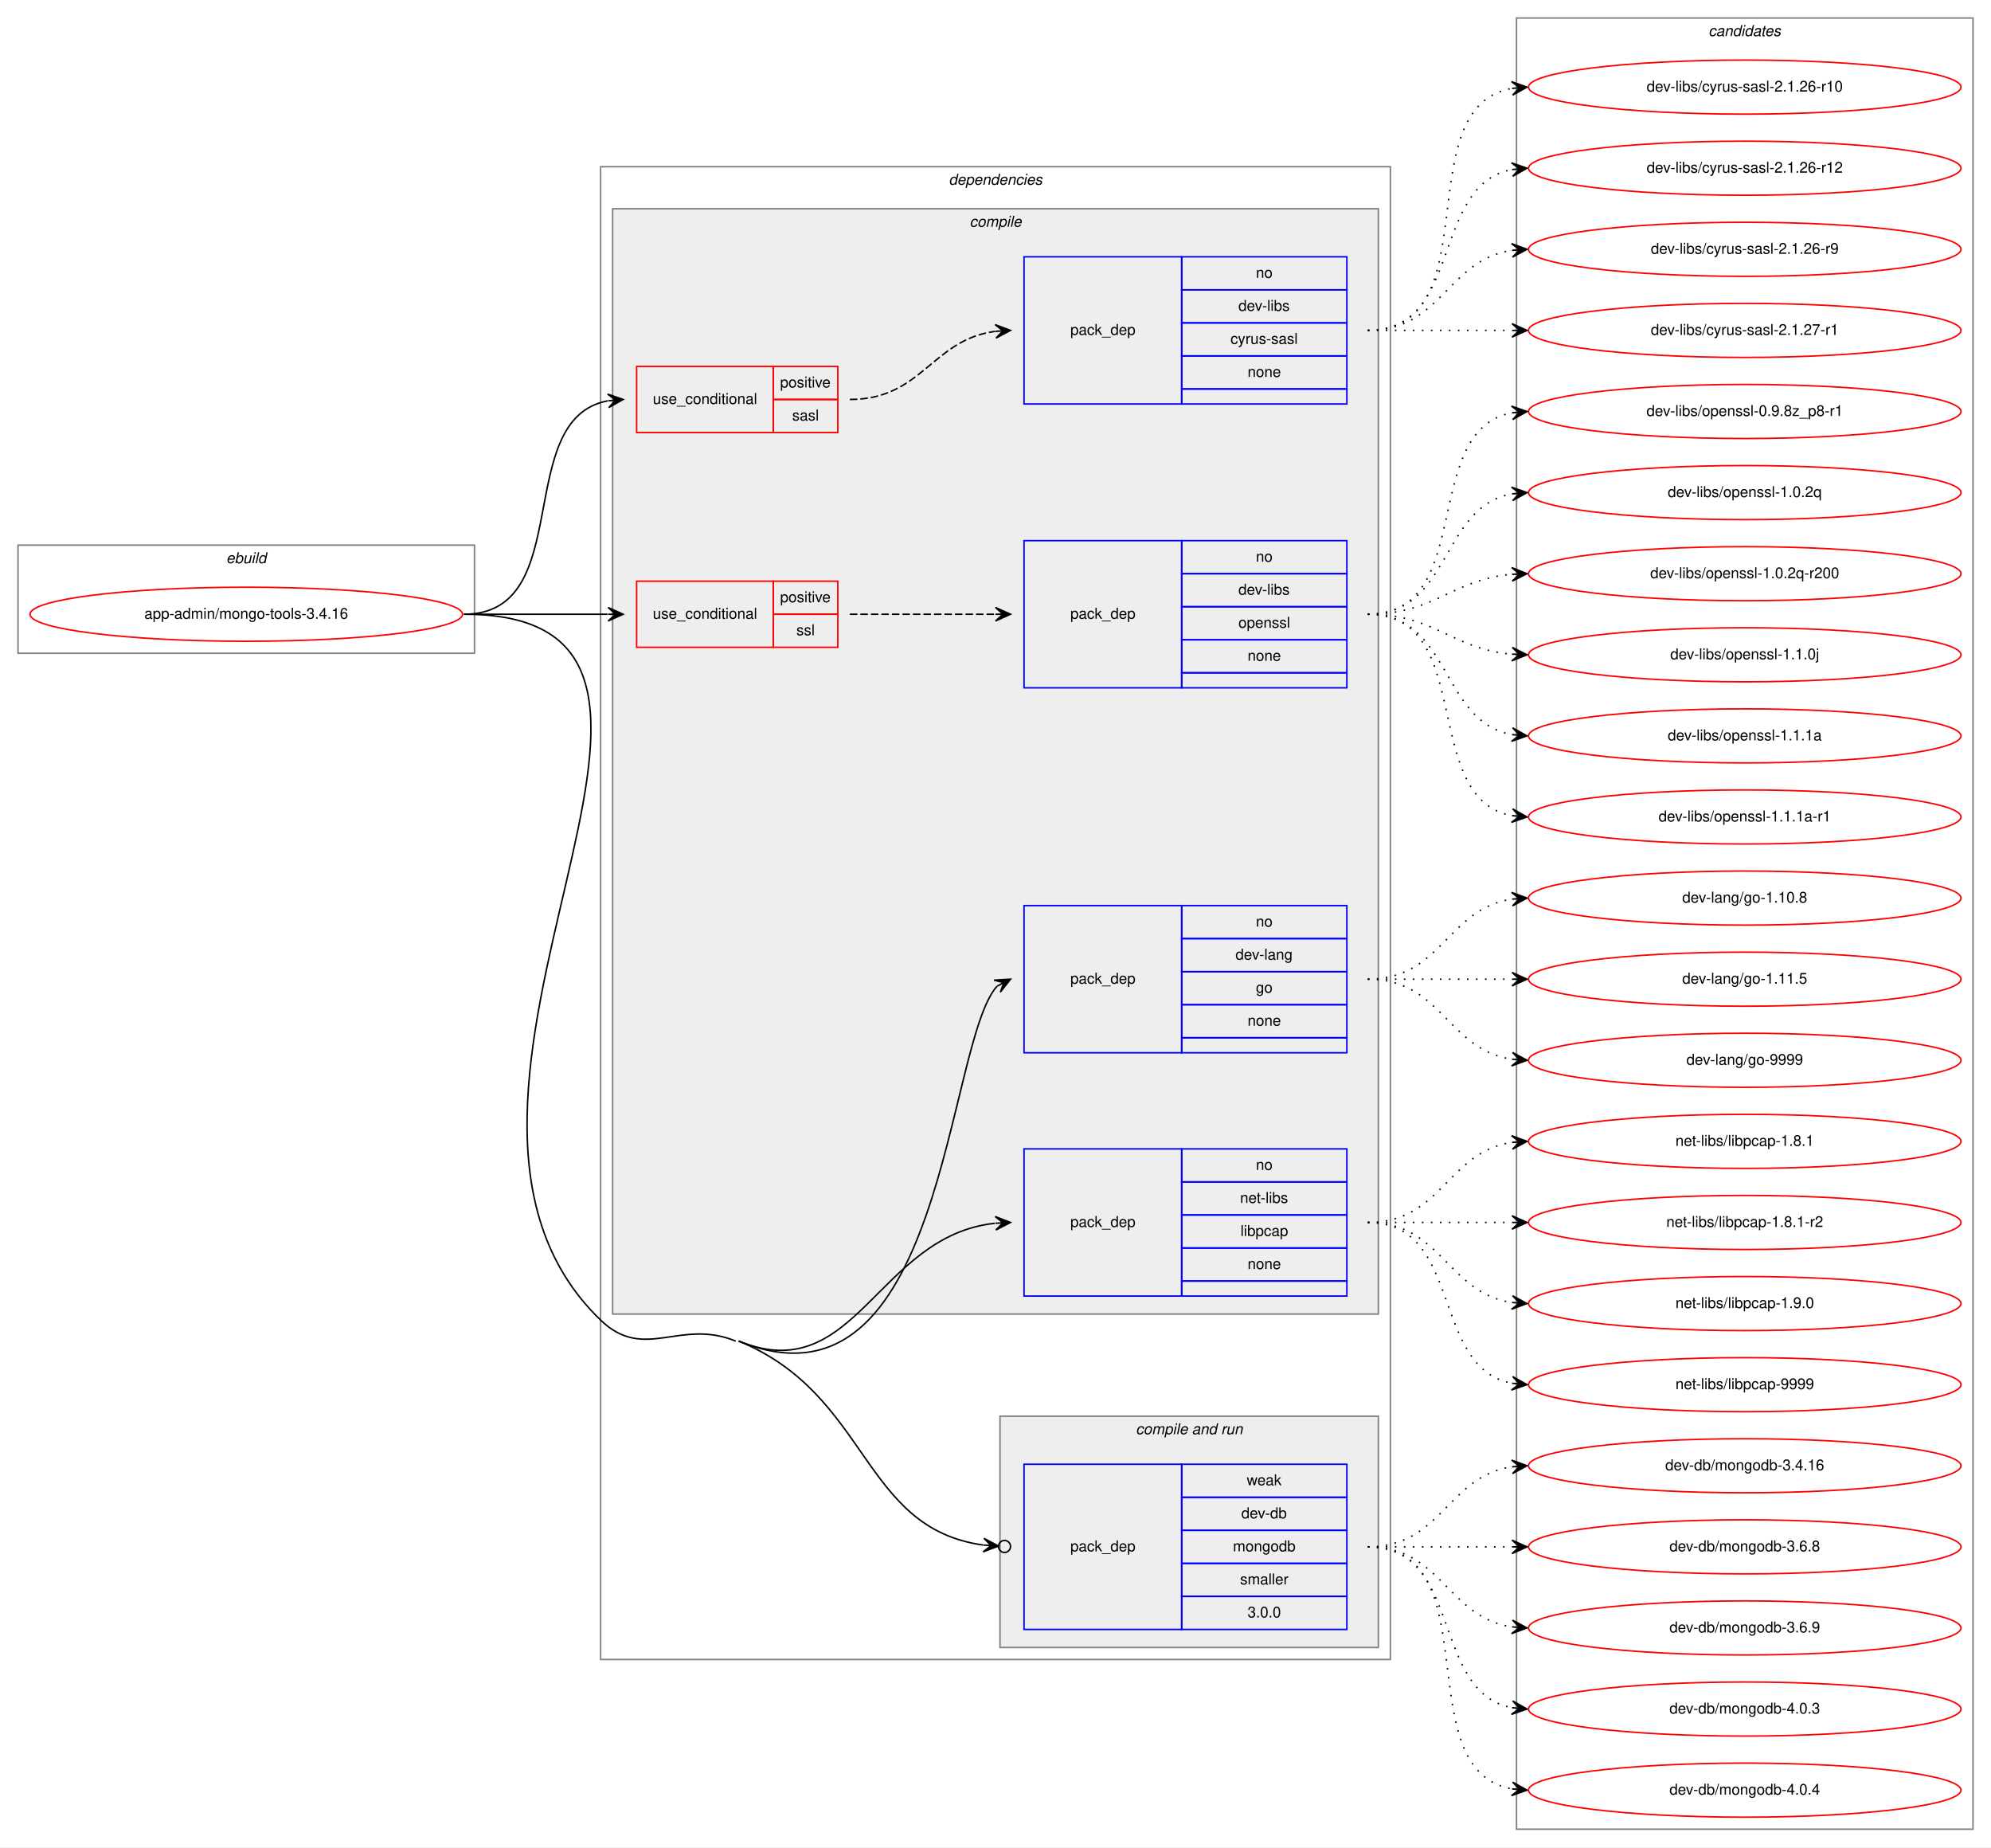
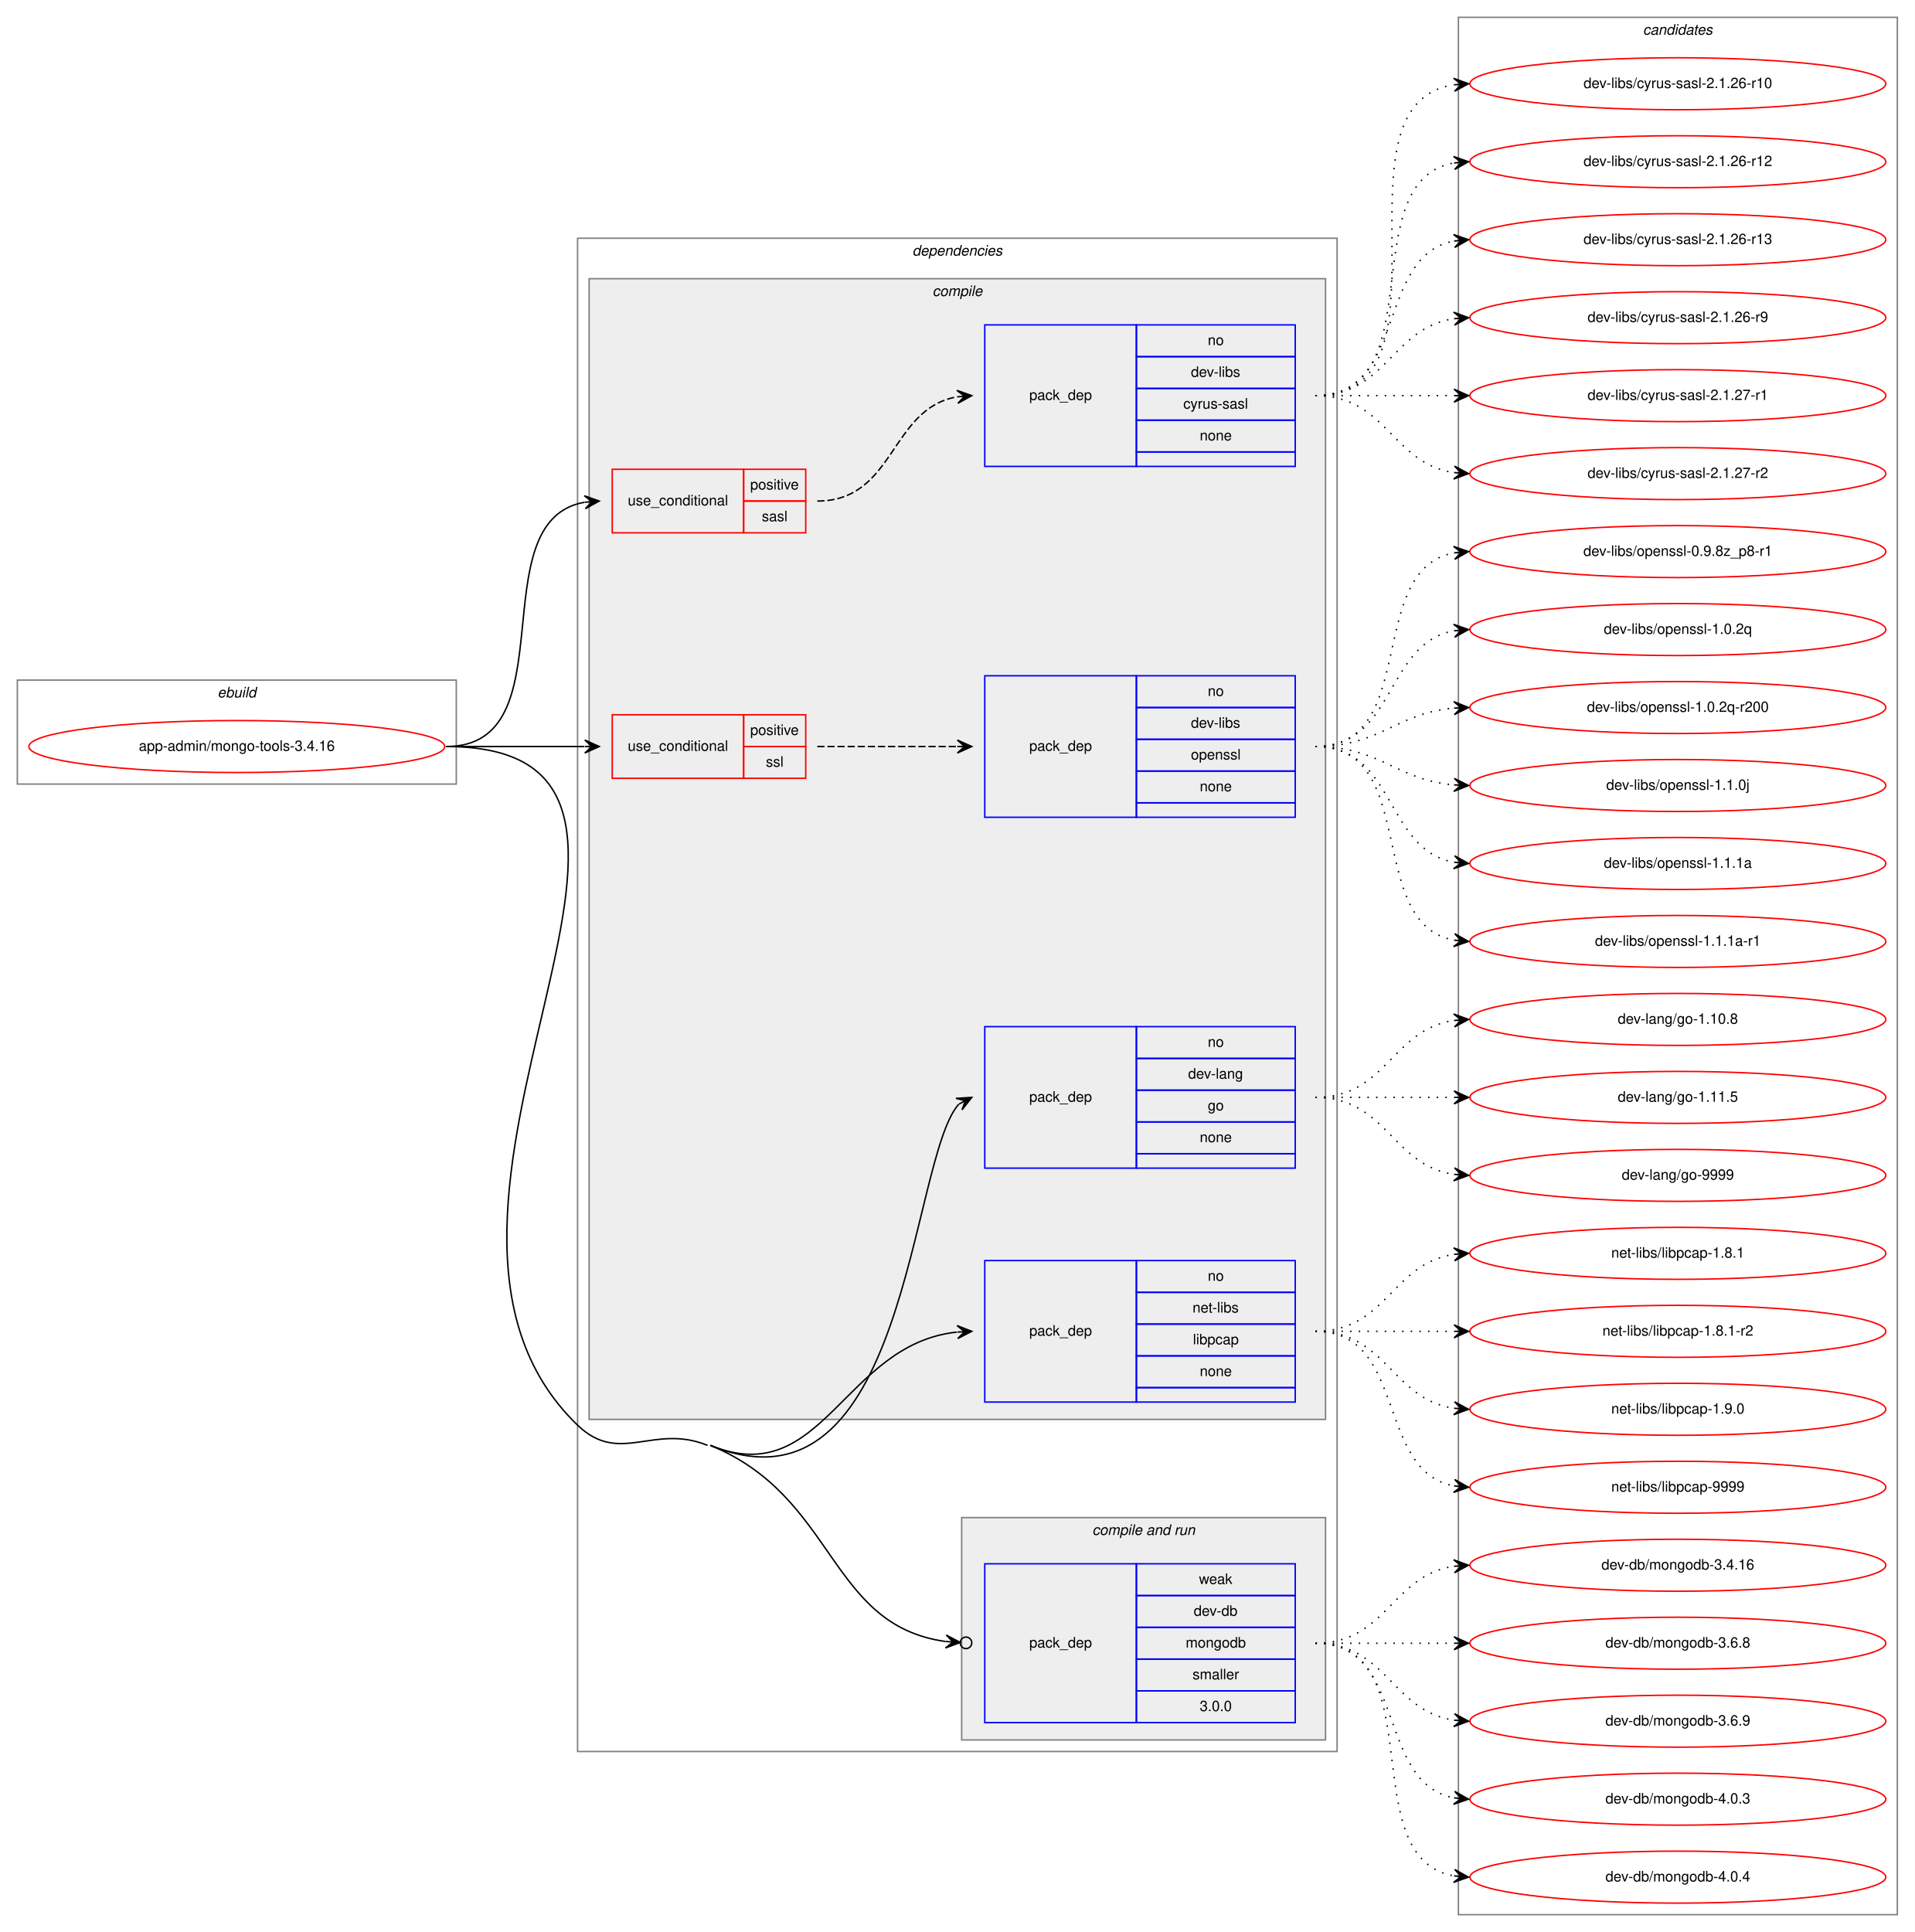
- <svg xmlns="http://www.w3.org/2000/svg" xmlns:xlink="http://www.w3.org/1999/xlink" width="1326pt" height="1230pt" viewBox="0.00 0.00 1326.00 1230.00">
-   <g id="graph0" class="graph" transform="scale(1 1) rotate(0) translate(4 1226)">
-     <polygon fill="white" stroke="transparent" points="-4,4 -4,-1226 1322,-1226 1322,4 -4,4" />
+ <svg xmlns="http://www.w3.org/2000/svg" xmlns:xlink="http://www.w3.org/1999/xlink" width="1326pt" height="1338pt" viewBox="0.00 0.00 1326.00 1338.00">
+   <g id="graph0" class="graph" transform="scale(1 1) rotate(0) translate(4 1334)">
+     <polygon fill="white" stroke="transparent" points="-4,4 -4,-1334 1322,-1334 1322,4 -4,4" />
    <g id="clust1" class="cluster">
      <polygon fill="none" stroke="gray" points="8,-791 8,-863 312,-863 312,-791 8,-791" />
      <text text-anchor="start" x="146.66" y="-851" font-family="Helvetica,sans-Serif" font-style="italic" font-size="10.00">ebuild</text>
    </g>
    <g id="clust2" class="cluster">
-       <polygon fill="none" stroke="gray" points="396,-121 396,-1115 922,-1115 922,-121 396,-121" />
-       <text text-anchor="start" x="627.88" y="-1103" font-family="Helvetica,sans-Serif" font-style="italic" font-size="10.00">dependencies</text>
+       <polygon fill="none" stroke="gray" points="396,-121 396,-1169 922,-1169 922,-121 396,-121" />
+       <text text-anchor="start" x="627.88" y="-1157" font-family="Helvetica,sans-Serif" font-style="italic" font-size="10.00">dependencies</text>
    </g>
    <g id="clust3" class="cluster">
-       <polygon fill="#eeeeee" stroke="gray" points="404,-351 404,-1087 914,-1087 914,-351 404,-351" />
-       <text text-anchor="start" x="641.78" y="-1075" font-family="Helvetica,sans-Serif" font-style="italic" font-size="10.00">compile</text>
+       <polygon fill="#eeeeee" stroke="gray" points="404,-351 404,-1141 914,-1141 914,-351 404,-351" />
+       <text text-anchor="start" x="641.78" y="-1129" font-family="Helvetica,sans-Serif" font-style="italic" font-size="10.00">compile</text>
    </g>
    <g id="clust10" class="cluster">
      <polygon fill="#eeeeee" stroke="gray" points="662,-129 662,-283 914,-283 914,-129 662,-129" />
      <text text-anchor="start" x="752.44" y="-271" font-family="Helvetica,sans-Serif" font-style="italic" font-size="10.00">compile and run</text>
    </g>
    <g id="clust13" class="cluster">
-       <polygon fill="none" stroke="gray" points="1006,-8 1006,-1214 1310,-1214 1310,-8 1006,-8" />
-       <text text-anchor="start" x="1133.82" y="-1202" font-family="Helvetica,sans-Serif" font-style="italic" font-size="10.00">candidates</text>
+       <polygon fill="none" stroke="gray" points="1006,-8 1006,-1322 1310,-1322 1310,-8 1006,-8" />
+       <text text-anchor="start" x="1133.82" y="-1310" font-family="Helvetica,sans-Serif" font-style="italic" font-size="10.00">candidates</text>
    </g>
    <g id="node1" class="node">
      <g id="a_node1">
        <a xlink:href="../app-admin/mongo-tools-3.4.16.svg" xlink:title="app-admin/mongo-tools-3.4.16">
          <ellipse fill="none" stroke="red" cx="160" cy="-817" rx="144" ry="18" />
          <text text-anchor="middle" x="160" y="-814" font-family="Helvetica,sans-Serif" font-size="10.00">app-admin/mongo-tools-3.4.16</text>
        </a>
      </g>
    </g>
    <g id="node2" class="node">
-       <polygon fill="none" stroke="red" points="420,-938 420,-982 511,-982 511,-938 420,-938" />
-       <text text-anchor="start" x="430.77" y="-957" font-family="Helvetica,sans-Serif" font-size="10.00">use_conditional</text>
-       <polygon fill="none" stroke="red" points="511,-960 511,-982 554,-982 554,-960 511,-960" />
-       <text text-anchor="start" x="515.55" y="-968" font-family="Helvetica,sans-Serif" font-size="10.00">positive</text>
-       <polygon fill="none" stroke="red" points="511,-938 511,-960 554,-960 554,-938 511,-938" />
-       <text text-anchor="start" x="523.61" y="-946" font-family="Helvetica,sans-Serif" font-size="10.00">sasl</text>
+       <polygon fill="none" stroke="red" points="420,-965 420,-1009 511,-1009 511,-965 420,-965" />
+       <text text-anchor="start" x="430.77" y="-984" font-family="Helvetica,sans-Serif" font-size="10.00">use_conditional</text>
+       <polygon fill="none" stroke="red" points="511,-987 511,-1009 554,-1009 554,-987 511,-987" />
+       <text text-anchor="start" x="515.55" y="-995" font-family="Helvetica,sans-Serif" font-size="10.00">positive</text>
+       <polygon fill="none" stroke="red" points="511,-965 511,-987 554,-987 554,-965 511,-965" />
+       <text text-anchor="start" x="523.61" y="-973" font-family="Helvetica,sans-Serif" font-size="10.00">sasl</text>
    </g>
    <g id="edge2" class="edge">
-       <path fill="none" stroke="black" d="M305,-817C380.4,-817 336.5,-946.91 400.71,-959.09" />
-       <polygon fill="black" stroke="black" points="411,-960 400.64,-963.6 406.02,-959.56 401.04,-959.12 401.04,-959.12 401.04,-959.12 406.02,-959.56 401.44,-954.63 411,-960 411,-960" />
+       <path fill="none" stroke="black" d="M305,-817C390.39,-817 327.6,-973.34 400.83,-986.17" />
+       <polygon fill="black" stroke="black" points="411,-987 400.67,-990.67 406.02,-986.59 401.03,-986.18 401.03,-986.18 401.03,-986.18 406.02,-986.59 401.4,-981.7 411,-987 411,-987" />
    </g>
    <g id="node4" class="node">
      <polygon fill="none" stroke="red" points="420,-795 420,-839 511,-839 511,-795 420,-795" />
      <text text-anchor="start" x="430.77" y="-814" font-family="Helvetica,sans-Serif" font-size="10.00">use_conditional</text>
      <polygon fill="none" stroke="red" points="511,-817 511,-839 554,-839 554,-817 511,-817" />
      <text text-anchor="start" x="515.55" y="-825" font-family="Helvetica,sans-Serif" font-size="10.00">positive</text>
      <polygon fill="none" stroke="red" points="511,-795 511,-817 554,-817 554,-795 511,-795" />
      <text text-anchor="start" x="526.39" y="-803" font-family="Helvetica,sans-Serif" font-size="10.00">ssl</text>
    </g>
    <g id="edge4" class="edge">
      <path fill="none" stroke="black" d="M305,-817C348.43,-817 361.83,-817 400.57,-817" />
      <polygon fill="black" stroke="black" points="411,-817 401,-821.5 406,-817 401,-817 401,-817 401,-817 406,-817 401,-812.5 411,-817 411,-817" />
    </g>
    <g id="node6" class="node">
      <polygon fill="none" stroke="blue" points="678,-525 678,-623 783,-623 783,-525 678,-525" />
      <text text-anchor="start" x="708.82" y="-571" font-family="Helvetica,sans-Serif" font-size="10.00">pack_dep</text>
      <polygon fill="none" stroke="blue" points="783,-601 783,-623 893,-623 893,-601 783,-601" />
      <text text-anchor="start" x="832.44" y="-609" font-family="Helvetica,sans-Serif" font-size="10.00">no</text>
      <polygon fill="none" stroke="blue" points="783,-579 783,-601 893,-601 893,-579 783,-579" />
      <text text-anchor="start" x="818.83" y="-587" font-family="Helvetica,sans-Serif" font-size="10.00">dev-lang</text>
      <polygon fill="none" stroke="blue" points="783,-557 783,-579 893,-579 893,-557 783,-557" />
      <text text-anchor="start" x="832.44" y="-565" font-family="Helvetica,sans-Serif" font-size="10.00">go</text>
      <polygon fill="none" stroke="blue" points="783,-535 783,-557 893,-557 893,-535 783,-535" />
      <text text-anchor="start" x="826.88" y="-543" font-family="Helvetica,sans-Serif" font-size="10.00">none</text>
      <polygon fill="none" stroke="blue" points="783,-525 783,-535 893,-535 893,-525 783,-525" />
    </g>
    <g id="edge5" class="edge">
      <path fill="none" stroke="black" d="M488,-333C624.95,-276.97 625.66,-531.24 660,-569.29" />
      <polygon fill="black" stroke="black" points="669,-574 658.05,-573.35 664.57,-571.68 660.14,-569.36 660.14,-569.36 660.14,-569.36 664.57,-571.68 662.23,-565.37 669,-574 669,-574" />
    </g>
    <g id="node7" class="node">
      <polygon fill="none" stroke="blue" points="678,-363 678,-461 783,-461 783,-363 678,-363" />
      <text text-anchor="start" x="708.82" y="-409" font-family="Helvetica,sans-Serif" font-size="10.00">pack_dep</text>
      <polygon fill="none" stroke="blue" points="783,-439 783,-461 893,-461 893,-439 783,-439" />
      <text text-anchor="start" x="832.44" y="-447" font-family="Helvetica,sans-Serif" font-size="10.00">no</text>
      <polygon fill="none" stroke="blue" points="783,-417 783,-439 893,-439 893,-417 783,-417" />
      <text text-anchor="start" x="821.89" y="-425" font-family="Helvetica,sans-Serif" font-size="10.00">net-libs</text>
      <polygon fill="none" stroke="blue" points="783,-395 783,-417 893,-417 893,-395 783,-395" />
      <text text-anchor="start" x="822.16" y="-403" font-family="Helvetica,sans-Serif" font-size="10.00">libpcap</text>
      <polygon fill="none" stroke="blue" points="783,-373 783,-395 893,-395 893,-373 783,-373" />
      <text text-anchor="start" x="826.88" y="-381" font-family="Helvetica,sans-Serif" font-size="10.00">none</text>
      <polygon fill="none" stroke="blue" points="783,-363 783,-373 893,-373 893,-363 783,-363" />
    </g>
    <g id="edge6" class="edge">
      <path fill="none" stroke="black" d="M488,-333C565.91,-301.13 580.13,-403.04 658.57,-411.45" />
      <polygon fill="black" stroke="black" points="669,-412 658.78,-415.97 664.01,-411.74 659.01,-411.47 659.01,-411.47 659.01,-411.47 664.01,-411.74 659.25,-406.98 669,-412 669,-412" />
    </g>
    <g id="node8" class="node">
      <polygon fill="none" stroke="blue" points="678,-141 678,-251 783,-251 783,-141 678,-141" />
      <text text-anchor="start" x="708.82" y="-193" font-family="Helvetica,sans-Serif" font-size="10.00">pack_dep</text>
      <polygon fill="none" stroke="blue" points="783,-229 783,-251 893,-251 893,-229 783,-229" />
      <text text-anchor="start" x="826.33" y="-237" font-family="Helvetica,sans-Serif" font-size="10.00">weak</text>
      <polygon fill="none" stroke="blue" points="783,-207 783,-229 893,-229 893,-207 783,-207" />
      <text text-anchor="start" x="822.72" y="-215" font-family="Helvetica,sans-Serif" font-size="10.00">dev-db</text>
      <polygon fill="none" stroke="blue" points="783,-185 783,-207 893,-207 893,-185 783,-185" />
      <text text-anchor="start" x="817.16" y="-193" font-family="Helvetica,sans-Serif" font-size="10.00">mongodb</text>
      <polygon fill="none" stroke="blue" points="783,-163 783,-185 893,-185 893,-163 783,-163" />
      <text text-anchor="start" x="821.89" y="-171" font-family="Helvetica,sans-Serif" font-size="10.00">smaller</text>
      <polygon fill="none" stroke="blue" points="783,-141 783,-163 893,-163 893,-141 783,-141" />
      <text text-anchor="start" x="826.88" y="-149" font-family="Helvetica,sans-Serif" font-size="10.00">3.0.0</text>
    </g>
    <g id="edge7" class="edge">
      <path fill="none" stroke="black" d="M488,-333C575.36,-297.26 569.38,-208.48 650.86,-197.19" />
      <ellipse fill="none" stroke="black" cx="665.01" cy="-196.26" rx="4" ry="4" />
      <polygon fill="black" stroke="black" points="661.02,-196.52 651.33,-201.67 656.03,-196.85 651.04,-197.18 651.04,-197.18 651.04,-197.18 656.03,-196.85 650.74,-192.69 661.02,-196.52 661.02,-196.52" />
      <path fill="none" stroke="black" d="M305,-817C517.77,-817 242.8,-494.65 396,-347 425.15,-318.91 448.53,-348.33 486,-333" />
    </g>
    <g id="node3" class="node">
-       <polygon fill="none" stroke="blue" points="678,-957 678,-1055 783,-1055 783,-957 678,-957" />
-       <text text-anchor="start" x="708.82" y="-1003" font-family="Helvetica,sans-Serif" font-size="10.00">pack_dep</text>
-       <polygon fill="none" stroke="blue" points="783,-1033 783,-1055 893,-1055 893,-1033 783,-1033" />
-       <text text-anchor="start" x="832.44" y="-1041" font-family="Helvetica,sans-Serif" font-size="10.00">no</text>
-       <polygon fill="none" stroke="blue" points="783,-1011 783,-1033 893,-1033 893,-1011 783,-1011" />
-       <text text-anchor="start" x="820.78" y="-1019" font-family="Helvetica,sans-Serif" font-size="10.00">dev-libs</text>
-       <polygon fill="none" stroke="blue" points="783,-989 783,-1011 893,-1011 893,-989 783,-989" />
-       <text text-anchor="start" x="815.5" y="-997" font-family="Helvetica,sans-Serif" font-size="10.00">cyrus-sasl</text>
-       <polygon fill="none" stroke="blue" points="783,-967 783,-989 893,-989 893,-967 783,-967" />
-       <text text-anchor="start" x="826.88" y="-975" font-family="Helvetica,sans-Serif" font-size="10.00">none</text>
-       <polygon fill="none" stroke="blue" points="783,-957 783,-967 893,-967 893,-957 783,-957" />
+       <polygon fill="none" stroke="blue" points="678,-1011 678,-1109 783,-1109 783,-1011 678,-1011" />
+       <text text-anchor="start" x="708.82" y="-1057" font-family="Helvetica,sans-Serif" font-size="10.00">pack_dep</text>
+       <polygon fill="none" stroke="blue" points="783,-1087 783,-1109 893,-1109 893,-1087 783,-1087" />
+       <text text-anchor="start" x="832.44" y="-1095" font-family="Helvetica,sans-Serif" font-size="10.00">no</text>
+       <polygon fill="none" stroke="blue" points="783,-1065 783,-1087 893,-1087 893,-1065 783,-1065" />
+       <text text-anchor="start" x="820.78" y="-1073" font-family="Helvetica,sans-Serif" font-size="10.00">dev-libs</text>
+       <polygon fill="none" stroke="blue" points="783,-1043 783,-1065 893,-1065 893,-1043 783,-1043" />
+       <text text-anchor="start" x="815.5" y="-1051" font-family="Helvetica,sans-Serif" font-size="10.00">cyrus-sasl</text>
+       <polygon fill="none" stroke="blue" points="783,-1021 783,-1043 893,-1043 893,-1021 783,-1021" />
+       <text text-anchor="start" x="826.88" y="-1029" font-family="Helvetica,sans-Serif" font-size="10.00">none</text>
+       <polygon fill="none" stroke="blue" points="783,-1011 783,-1021 893,-1021 893,-1011 783,-1011" />
    </g>
    <g id="edge1" class="edge">
-       <path fill="none" stroke="black" stroke-dasharray="5,2" d="M562,-960C610.12,-960 616.51,-999.76 658.76,-1005.35" />
-       <polygon fill="black" stroke="black" points="669,-1006 658.73,-1009.86 664.01,-1005.68 659.02,-1005.37 659.02,-1005.37 659.02,-1005.37 664.01,-1005.68 659.31,-1000.87 669,-1006 669,-1006" />
+       <path fill="none" stroke="black" stroke-dasharray="5,2" d="M562,-987C615.97,-987 612.19,-1051.16 658.94,-1059.18" />
+       <polygon fill="black" stroke="black" points="669,-1060 658.67,-1063.67 664.02,-1059.59 659.03,-1059.19 659.03,-1059.19 659.03,-1059.19 664.02,-1059.59 659.4,-1054.7 669,-1060 669,-1060" />
    </g>
    <g id="node9" class="node">
      <g id="a_node9">
        <a xlink:href="../dev-libs/cyrus-sasl-2.1.26-r10.svg" xlink:title="dev-libs/cyrus-sasl-2.1.26-r10">
-           <ellipse fill="none" stroke="red" cx="1158" cy="-1168" rx="144" ry="18" />
-           <text text-anchor="middle" x="1158" y="-1165" font-family="Helvetica,sans-Serif" font-size="10.00">dev-libs/cyrus-sasl-2.1.26-r10</text>
+           <ellipse fill="none" stroke="red" cx="1158" cy="-1276" rx="144" ry="18" />
+           <text text-anchor="middle" x="1158" y="-1273" font-family="Helvetica,sans-Serif" font-size="10.00">dev-libs/cyrus-sasl-2.1.26-r10</text>
        </a>
      </g>
    </g>
    <g id="edge8" class="edge">
-       <path fill="none" stroke="black" stroke-dasharray="1,5" d="M907,-1006C989.35,-1006 932.36,-1154.38 1002.73,-1167.13" />
-       <polygon fill="black" stroke="black" points="1013,-1168 1002.66,-1171.64 1008.02,-1167.58 1003.04,-1167.15 1003.04,-1167.15 1003.04,-1167.15 1008.02,-1167.58 1003.42,-1162.67 1013,-1168 1013,-1168" />
+       <path fill="none" stroke="black" stroke-dasharray="1,5" d="M907,-1060C1010.28,-1060 913.19,-1261.49 1002.77,-1275.26" />
+       <polygon fill="black" stroke="black" points="1013,-1276 1002.7,-1279.77 1008.01,-1275.64 1003.03,-1275.28 1003.03,-1275.28 1003.03,-1275.28 1008.01,-1275.64 1003.35,-1270.79 1013,-1276 1013,-1276" />
    </g>
    <g id="node10" class="node">
      <g id="a_node10">
        <a xlink:href="../dev-libs/cyrus-sasl-2.1.26-r12.svg" xlink:title="dev-libs/cyrus-sasl-2.1.26-r12">
-           <ellipse fill="none" stroke="red" cx="1158" cy="-1114" rx="144" ry="18" />
-           <text text-anchor="middle" x="1158" y="-1111" font-family="Helvetica,sans-Serif" font-size="10.00">dev-libs/cyrus-sasl-2.1.26-r12</text>
+           <ellipse fill="none" stroke="red" cx="1158" cy="-1222" rx="144" ry="18" />
+           <text text-anchor="middle" x="1158" y="-1219" font-family="Helvetica,sans-Serif" font-size="10.00">dev-libs/cyrus-sasl-2.1.26-r12</text>
        </a>
      </g>
    </g>
    <g id="edge9" class="edge">
-       <path fill="none" stroke="black" stroke-dasharray="1,5" d="M907,-1006C970.58,-1006 948.58,-1102.51 1002.79,-1113.07" />
-       <polygon fill="black" stroke="black" points="1013,-1114 1002.63,-1117.57 1008.02,-1113.54 1003.04,-1113.09 1003.04,-1113.09 1003.04,-1113.09 1008.02,-1113.54 1003.45,-1108.61 1013,-1114 1013,-1114" />
+       <path fill="none" stroke="black" stroke-dasharray="1,5" d="M907,-1060C989.35,-1060 932.36,-1208.38 1002.73,-1221.13" />
+       <polygon fill="black" stroke="black" points="1013,-1222 1002.66,-1225.64 1008.02,-1221.58 1003.04,-1221.15 1003.04,-1221.15 1003.04,-1221.15 1008.02,-1221.58 1003.42,-1216.67 1013,-1222 1013,-1222" />
    </g>
    <g id="node11" class="node">
      <g id="a_node11">
-         <a xlink:href="../dev-libs/cyrus-sasl-2.1.26-r9.svg" xlink:title="dev-libs/cyrus-sasl-2.1.26-r9">
-           <ellipse fill="none" stroke="red" cx="1158" cy="-1060" rx="144" ry="18" />
-           <text text-anchor="middle" x="1158" y="-1057" font-family="Helvetica,sans-Serif" font-size="10.00">dev-libs/cyrus-sasl-2.1.26-r9</text>
+         <a xlink:href="../dev-libs/cyrus-sasl-2.1.26-r13.svg" xlink:title="dev-libs/cyrus-sasl-2.1.26-r13">
+           <ellipse fill="none" stroke="red" cx="1158" cy="-1168" rx="144" ry="18" />
+           <text text-anchor="middle" x="1158" y="-1165" font-family="Helvetica,sans-Serif" font-size="10.00">dev-libs/cyrus-sasl-2.1.26-r13</text>
        </a>
      </g>
    </g>
    <g id="edge10" class="edge">
-       <path fill="none" stroke="black" stroke-dasharray="1,5" d="M907,-1006C956.26,-1006 959.85,-1052.87 1002.86,-1059.28" />
-       <polygon fill="black" stroke="black" points="1013,-1060 1002.71,-1063.78 1008.01,-1059.64 1003.03,-1059.29 1003.03,-1059.29 1003.03,-1059.29 1008.01,-1059.64 1003.35,-1054.8 1013,-1060 1013,-1060" />
+       <path fill="none" stroke="black" stroke-dasharray="1,5" d="M907,-1060C970.58,-1060 948.58,-1156.51 1002.79,-1167.07" />
+       <polygon fill="black" stroke="black" points="1013,-1168 1002.63,-1171.57 1008.02,-1167.54 1003.04,-1167.09 1003.04,-1167.09 1003.04,-1167.09 1008.02,-1167.54 1003.45,-1162.61 1013,-1168 1013,-1168" />
    </g>
    <g id="node12" class="node">
      <g id="a_node12">
+         <a xlink:href="../dev-libs/cyrus-sasl-2.1.26-r9.svg" xlink:title="dev-libs/cyrus-sasl-2.1.26-r9">
+           <ellipse fill="none" stroke="red" cx="1158" cy="-1114" rx="144" ry="18" />
+           <text text-anchor="middle" x="1158" y="-1111" font-family="Helvetica,sans-Serif" font-size="10.00">dev-libs/cyrus-sasl-2.1.26-r9</text>
+         </a>
+       </g>
+     </g>
+     <g id="edge11" class="edge">
+       <path fill="none" stroke="black" stroke-dasharray="1,5" d="M907,-1060C956.26,-1060 959.85,-1106.87 1002.86,-1113.28" />
+       <polygon fill="black" stroke="black" points="1013,-1114 1002.71,-1117.78 1008.01,-1113.64 1003.03,-1113.29 1003.03,-1113.29 1003.03,-1113.29 1008.01,-1113.64 1003.35,-1108.8 1013,-1114 1013,-1114" />
+     </g>
+     <g id="node13" class="node">
+       <g id="a_node13">
        <a xlink:href="../dev-libs/cyrus-sasl-2.1.27-r1.svg" xlink:title="dev-libs/cyrus-sasl-2.1.27-r1">
+           <ellipse fill="none" stroke="red" cx="1158" cy="-1060" rx="144" ry="18" />
+           <text text-anchor="middle" x="1158" y="-1057" font-family="Helvetica,sans-Serif" font-size="10.00">dev-libs/cyrus-sasl-2.1.27-r1</text>
+         </a>
+       </g>
+     </g>
+     <g id="edge12" class="edge">
+       <path fill="none" stroke="black" stroke-dasharray="1,5" d="M907,-1060C950.43,-1060 963.83,-1060 1002.57,-1060" />
+       <polygon fill="black" stroke="black" points="1013,-1060 1003,-1064.5 1008,-1060 1003,-1060 1003,-1060 1003,-1060 1008,-1060 1003,-1055.5 1013,-1060 1013,-1060" />
+     </g>
+     <g id="node14" class="node">
+       <g id="a_node14">
+         <a xlink:href="../dev-libs/cyrus-sasl-2.1.27-r2.svg" xlink:title="dev-libs/cyrus-sasl-2.1.27-r2">
          <ellipse fill="none" stroke="red" cx="1158" cy="-1006" rx="144" ry="18" />
-           <text text-anchor="middle" x="1158" y="-1003" font-family="Helvetica,sans-Serif" font-size="10.00">dev-libs/cyrus-sasl-2.1.27-r1</text>
-         </a>
-       </g>
-     </g>
-     <g id="edge11" class="edge">
-       <path fill="none" stroke="black" stroke-dasharray="1,5" d="M907,-1006C950.43,-1006 963.83,-1006 1002.57,-1006" />
-       <polygon fill="black" stroke="black" points="1013,-1006 1003,-1010.5 1008,-1006 1003,-1006 1003,-1006 1003,-1006 1008,-1006 1003,-1001.5 1013,-1006 1013,-1006" />
+           <text text-anchor="middle" x="1158" y="-1003" font-family="Helvetica,sans-Serif" font-size="10.00">dev-libs/cyrus-sasl-2.1.27-r2</text>
+         </a>
+       </g>
+     </g>
+     <g id="edge13" class="edge">
+       <path fill="none" stroke="black" stroke-dasharray="1,5" d="M907,-1060C956.26,-1060 959.85,-1013.13 1002.86,-1006.72" />
+       <polygon fill="black" stroke="black" points="1013,-1006 1003.35,-1011.2 1008.01,-1006.36 1003.03,-1006.71 1003.03,-1006.71 1003.03,-1006.71 1008.01,-1006.36 1002.71,-1002.22 1013,-1006 1013,-1006" />
    </g>
    <g id="node5" class="node">
      <polygon fill="none" stroke="blue" points="678,-768 678,-866 783,-866 783,-768 678,-768" />
      <text text-anchor="start" x="708.82" y="-814" font-family="Helvetica,sans-Serif" font-size="10.00">pack_dep</text>
      <polygon fill="none" stroke="blue" points="783,-844 783,-866 893,-866 893,-844 783,-844" />
      <text text-anchor="start" x="832.44" y="-852" font-family="Helvetica,sans-Serif" font-size="10.00">no</text>
      <polygon fill="none" stroke="blue" points="783,-822 783,-844 893,-844 893,-822 783,-822" />
      <text text-anchor="start" x="820.78" y="-830" font-family="Helvetica,sans-Serif" font-size="10.00">dev-libs</text>
      <polygon fill="none" stroke="blue" points="783,-800 783,-822 893,-822 893,-800 783,-800" />
      <text text-anchor="start" x="820.77" y="-808" font-family="Helvetica,sans-Serif" font-size="10.00">openssl</text>
      <polygon fill="none" stroke="blue" points="783,-778 783,-800 893,-800 893,-778 783,-778" />
      <text text-anchor="start" x="826.88" y="-786" font-family="Helvetica,sans-Serif" font-size="10.00">none</text>
      <polygon fill="none" stroke="blue" points="783,-768 783,-778 893,-778 893,-768 783,-768" />
    </g>
    <g id="edge3" class="edge">
      <path fill="none" stroke="black" stroke-dasharray="5,2" d="M562,-817C606.03,-817 619.48,-817 658.97,-817" />
      <polygon fill="black" stroke="black" points="669,-817 659,-821.5 664,-817 659,-817 659,-817 659,-817 664,-817 659,-812.5 669,-817 669,-817" />
    </g>
-     <g id="node13" class="node">
-       <g id="a_node13">
+     <g id="node15" class="node">
+       <g id="a_node15">
        <a xlink:href="../dev-libs/openssl-0.9.8z_p8-r1.svg" xlink:title="dev-libs/openssl-0.9.8z_p8-r1">
          <ellipse fill="none" stroke="red" cx="1158" cy="-952" rx="144" ry="18" />
          <text text-anchor="middle" x="1158" y="-949" font-family="Helvetica,sans-Serif" font-size="10.00">dev-libs/openssl-0.9.8z_p8-r1</text>
        </a>
      </g>
    </g>
-     <g id="edge12" class="edge">
+     <g id="edge14" class="edge">
      <path fill="none" stroke="black" stroke-dasharray="1,5" d="M907,-817C979.56,-817 940.97,-939.14 1002.68,-951.07" />
      <polygon fill="black" stroke="black" points="1013,-952 1002.64,-955.58 1008.02,-951.55 1003.04,-951.1 1003.04,-951.1 1003.04,-951.1 1008.02,-951.55 1003.45,-946.62 1013,-952 1013,-952" />
    </g>
-     <g id="node14" class="node">
-       <g id="a_node14">
+     <g id="node16" class="node">
+       <g id="a_node16">
        <a xlink:href="../dev-libs/openssl-1.0.2q.svg" xlink:title="dev-libs/openssl-1.0.2q">
          <ellipse fill="none" stroke="red" cx="1158" cy="-898" rx="144" ry="18" />
          <text text-anchor="middle" x="1158" y="-895" font-family="Helvetica,sans-Serif" font-size="10.00">dev-libs/openssl-1.0.2q</text>
        </a>
      </g>
    </g>
-     <g id="edge13" class="edge">
+     <g id="edge15" class="edge">
      <path fill="none" stroke="black" stroke-dasharray="1,5" d="M907,-817C962.7,-817 954.97,-888.49 1002.99,-897.15" />
      <polygon fill="black" stroke="black" points="1013,-898 1002.65,-901.63 1008.02,-897.57 1003.04,-897.15 1003.04,-897.15 1003.04,-897.15 1008.02,-897.57 1003.42,-892.67 1013,-898 1013,-898" />
    </g>
-     <g id="node15" class="node">
-       <g id="a_node15">
+     <g id="node17" class="node">
+       <g id="a_node17">
        <a xlink:href="../dev-libs/openssl-1.0.2q-r200.svg" xlink:title="dev-libs/openssl-1.0.2q-r200">
          <ellipse fill="none" stroke="red" cx="1158" cy="-844" rx="144" ry="18" />
          <text text-anchor="middle" x="1158" y="-841" font-family="Helvetica,sans-Serif" font-size="10.00">dev-libs/openssl-1.0.2q-r200</text>
        </a>
      </g>
    </g>
-     <g id="edge14" class="edge">
+     <g id="edge16" class="edge">
      <path fill="none" stroke="black" stroke-dasharray="1,5" d="M907,-817C952.01,-817 962.86,-840.14 1002.8,-843.58" />
      <polygon fill="black" stroke="black" points="1013,-844 1002.82,-848.08 1008,-843.79 1003.01,-843.58 1003.01,-843.58 1003.01,-843.58 1008,-843.79 1003.2,-839.09 1013,-844 1013,-844" />
    </g>
-     <g id="node16" class="node">
-       <g id="a_node16">
+     <g id="node18" class="node">
+       <g id="a_node18">
        <a xlink:href="../dev-libs/openssl-1.1.0j.svg" xlink:title="dev-libs/openssl-1.1.0j">
          <ellipse fill="none" stroke="red" cx="1158" cy="-790" rx="144" ry="18" />
          <text text-anchor="middle" x="1158" y="-787" font-family="Helvetica,sans-Serif" font-size="10.00">dev-libs/openssl-1.1.0j</text>
        </a>
      </g>
    </g>
-     <g id="edge15" class="edge">
+     <g id="edge17" class="edge">
      <path fill="none" stroke="black" stroke-dasharray="1,5" d="M907,-817C952.01,-817 962.86,-793.86 1002.8,-790.42" />
      <polygon fill="black" stroke="black" points="1013,-790 1003.2,-794.91 1008,-790.21 1003.01,-790.42 1003.01,-790.42 1003.01,-790.42 1008,-790.21 1002.82,-785.92 1013,-790 1013,-790" />
    </g>
-     <g id="node17" class="node">
-       <g id="a_node17">
+     <g id="node19" class="node">
+       <g id="a_node19">
        <a xlink:href="../dev-libs/openssl-1.1.1a.svg" xlink:title="dev-libs/openssl-1.1.1a">
          <ellipse fill="none" stroke="red" cx="1158" cy="-736" rx="144" ry="18" />
          <text text-anchor="middle" x="1158" y="-733" font-family="Helvetica,sans-Serif" font-size="10.00">dev-libs/openssl-1.1.1a</text>
        </a>
      </g>
    </g>
-     <g id="edge16" class="edge">
+     <g id="edge18" class="edge">
      <path fill="none" stroke="black" stroke-dasharray="1,5" d="M907,-817C962.7,-817 954.97,-745.51 1002.99,-736.85" />
      <polygon fill="black" stroke="black" points="1013,-736 1003.42,-741.33 1008.02,-736.43 1003.04,-736.85 1003.04,-736.85 1003.04,-736.85 1008.02,-736.43 1002.65,-732.37 1013,-736 1013,-736" />
    </g>
-     <g id="node18" class="node">
-       <g id="a_node18">
+     <g id="node20" class="node">
+       <g id="a_node20">
        <a xlink:href="../dev-libs/openssl-1.1.1a-r1.svg" xlink:title="dev-libs/openssl-1.1.1a-r1">
          <ellipse fill="none" stroke="red" cx="1158" cy="-682" rx="144" ry="18" />
          <text text-anchor="middle" x="1158" y="-679" font-family="Helvetica,sans-Serif" font-size="10.00">dev-libs/openssl-1.1.1a-r1</text>
        </a>
      </g>
    </g>
-     <g id="edge17" class="edge">
+     <g id="edge19" class="edge">
      <path fill="none" stroke="black" stroke-dasharray="1,5" d="M907,-817C979.56,-817 940.97,-694.86 1002.68,-682.93" />
      <polygon fill="black" stroke="black" points="1013,-682 1003.45,-687.38 1008.02,-682.45 1003.04,-682.9 1003.04,-682.9 1003.04,-682.9 1008.02,-682.45 1002.64,-678.42 1013,-682 1013,-682" />
    </g>
-     <g id="node19" class="node">
-       <g id="a_node19">
+     <g id="node21" class="node">
+       <g id="a_node21">
        <a xlink:href="../dev-lang/go-1.10.8.svg" xlink:title="dev-lang/go-1.10.8">
          <ellipse fill="none" stroke="red" cx="1158" cy="-628" rx="144" ry="18" />
          <text text-anchor="middle" x="1158" y="-625" font-family="Helvetica,sans-Serif" font-size="10.00">dev-lang/go-1.10.8</text>
        </a>
      </g>
    </g>
-     <g id="edge18" class="edge">
+     <g id="edge20" class="edge">
      <path fill="none" stroke="black" stroke-dasharray="1,5" d="M907,-574C956.26,-574 959.85,-620.87 1002.86,-627.28" />
      <polygon fill="black" stroke="black" points="1013,-628 1002.71,-631.78 1008.01,-627.64 1003.03,-627.29 1003.03,-627.29 1003.03,-627.29 1008.01,-627.64 1003.35,-622.8 1013,-628 1013,-628" />
    </g>
-     <g id="node20" class="node">
-       <g id="a_node20">
+     <g id="node22" class="node">
+       <g id="a_node22">
        <a xlink:href="../dev-lang/go-1.11.5.svg" xlink:title="dev-lang/go-1.11.5">
          <ellipse fill="none" stroke="red" cx="1158" cy="-574" rx="144" ry="18" />
          <text text-anchor="middle" x="1158" y="-571" font-family="Helvetica,sans-Serif" font-size="10.00">dev-lang/go-1.11.5</text>
        </a>
      </g>
    </g>
-     <g id="edge19" class="edge">
+     <g id="edge21" class="edge">
      <path fill="none" stroke="black" stroke-dasharray="1,5" d="M907,-574C950.43,-574 963.83,-574 1002.57,-574" />
      <polygon fill="black" stroke="black" points="1013,-574 1003,-578.5 1008,-574 1003,-574 1003,-574 1003,-574 1008,-574 1003,-569.5 1013,-574 1013,-574" />
    </g>
-     <g id="node21" class="node">
-       <g id="a_node21">
+     <g id="node23" class="node">
+       <g id="a_node23">
        <a xlink:href="../dev-lang/go-9999.svg" xlink:title="dev-lang/go-9999">
          <ellipse fill="none" stroke="red" cx="1158" cy="-520" rx="144" ry="18" />
          <text text-anchor="middle" x="1158" y="-517" font-family="Helvetica,sans-Serif" font-size="10.00">dev-lang/go-9999</text>
        </a>
      </g>
    </g>
-     <g id="edge20" class="edge">
+     <g id="edge22" class="edge">
      <path fill="none" stroke="black" stroke-dasharray="1,5" d="M907,-574C956.26,-574 959.85,-527.13 1002.86,-520.72" />
      <polygon fill="black" stroke="black" points="1013,-520 1003.35,-525.2 1008.01,-520.36 1003.03,-520.71 1003.03,-520.71 1003.03,-520.71 1008.01,-520.36 1002.71,-516.22 1013,-520 1013,-520" />
    </g>
-     <g id="node22" class="node">
-       <g id="a_node22">
+     <g id="node24" class="node">
+       <g id="a_node24">
        <a xlink:href="../net-libs/libpcap-1.8.1.svg" xlink:title="net-libs/libpcap-1.8.1">
          <ellipse fill="none" stroke="red" cx="1158" cy="-466" rx="144" ry="18" />
          <text text-anchor="middle" x="1158" y="-463" font-family="Helvetica,sans-Serif" font-size="10.00">net-libs/libpcap-1.8.1</text>
        </a>
      </g>
    </g>
-     <g id="edge21" class="edge">
+     <g id="edge23" class="edge">
      <path fill="none" stroke="black" stroke-dasharray="1,5" d="M907,-412C956.26,-412 959.85,-458.87 1002.86,-465.28" />
      <polygon fill="black" stroke="black" points="1013,-466 1002.71,-469.78 1008.01,-465.64 1003.03,-465.29 1003.03,-465.29 1003.03,-465.29 1008.01,-465.64 1003.35,-460.8 1013,-466 1013,-466" />
    </g>
-     <g id="node23" class="node">
-       <g id="a_node23">
+     <g id="node25" class="node">
+       <g id="a_node25">
        <a xlink:href="../net-libs/libpcap-1.8.1-r2.svg" xlink:title="net-libs/libpcap-1.8.1-r2">
          <ellipse fill="none" stroke="red" cx="1158" cy="-412" rx="144" ry="18" />
          <text text-anchor="middle" x="1158" y="-409" font-family="Helvetica,sans-Serif" font-size="10.00">net-libs/libpcap-1.8.1-r2</text>
        </a>
      </g>
    </g>
-     <g id="edge22" class="edge">
+     <g id="edge24" class="edge">
      <path fill="none" stroke="black" stroke-dasharray="1,5" d="M907,-412C950.43,-412 963.83,-412 1002.57,-412" />
      <polygon fill="black" stroke="black" points="1013,-412 1003,-416.5 1008,-412 1003,-412 1003,-412 1003,-412 1008,-412 1003,-407.5 1013,-412 1013,-412" />
    </g>
-     <g id="node24" class="node">
-       <g id="a_node24">
+     <g id="node26" class="node">
+       <g id="a_node26">
        <a xlink:href="../net-libs/libpcap-1.9.0.svg" xlink:title="net-libs/libpcap-1.9.0">
          <ellipse fill="none" stroke="red" cx="1158" cy="-358" rx="144" ry="18" />
          <text text-anchor="middle" x="1158" y="-355" font-family="Helvetica,sans-Serif" font-size="10.00">net-libs/libpcap-1.9.0</text>
        </a>
      </g>
    </g>
-     <g id="edge23" class="edge">
+     <g id="edge25" class="edge">
      <path fill="none" stroke="black" stroke-dasharray="1,5" d="M907,-412C956.26,-412 959.85,-365.13 1002.86,-358.72" />
      <polygon fill="black" stroke="black" points="1013,-358 1003.35,-363.2 1008.01,-358.36 1003.03,-358.71 1003.03,-358.71 1003.03,-358.71 1008.01,-358.36 1002.71,-354.22 1013,-358 1013,-358" />
    </g>
-     <g id="node25" class="node">
-       <g id="a_node25">
+     <g id="node27" class="node">
+       <g id="a_node27">
        <a xlink:href="../net-libs/libpcap-9999.svg" xlink:title="net-libs/libpcap-9999">
          <ellipse fill="none" stroke="red" cx="1158" cy="-304" rx="144" ry="18" />
          <text text-anchor="middle" x="1158" y="-301" font-family="Helvetica,sans-Serif" font-size="10.00">net-libs/libpcap-9999</text>
        </a>
      </g>
    </g>
-     <g id="edge24" class="edge">
+     <g id="edge26" class="edge">
      <path fill="none" stroke="black" stroke-dasharray="1,5" d="M907,-412C970.58,-412 948.58,-315.49 1002.79,-304.93" />
      <polygon fill="black" stroke="black" points="1013,-304 1003.45,-309.39 1008.02,-304.46 1003.04,-304.91 1003.04,-304.91 1003.04,-304.91 1008.02,-304.46 1002.63,-300.43 1013,-304 1013,-304" />
    </g>
-     <g id="node26" class="node">
-       <g id="a_node26">
+     <g id="node28" class="node">
+       <g id="a_node28">
        <a xlink:href="../dev-db/mongodb-3.4.16.svg" xlink:title="dev-db/mongodb-3.4.16">
          <ellipse fill="none" stroke="red" cx="1158" cy="-250" rx="144" ry="18" />
          <text text-anchor="middle" x="1158" y="-247" font-family="Helvetica,sans-Serif" font-size="10.00">dev-db/mongodb-3.4.16</text>
        </a>
      </g>
    </g>
-     <g id="edge25" class="edge">
+     <g id="edge27" class="edge">
      <path fill="none" stroke="black" stroke-dasharray="1,5" d="M907,-196C956.26,-196 959.85,-242.87 1002.86,-249.28" />
      <polygon fill="black" stroke="black" points="1013,-250 1002.71,-253.78 1008.01,-249.64 1003.03,-249.29 1003.03,-249.29 1003.03,-249.29 1008.01,-249.64 1003.35,-244.8 1013,-250 1013,-250" />
    </g>
-     <g id="node27" class="node">
-       <g id="a_node27">
+     <g id="node29" class="node">
+       <g id="a_node29">
        <a xlink:href="../dev-db/mongodb-3.6.8.svg" xlink:title="dev-db/mongodb-3.6.8">
          <ellipse fill="none" stroke="red" cx="1158" cy="-196" rx="144" ry="18" />
          <text text-anchor="middle" x="1158" y="-193" font-family="Helvetica,sans-Serif" font-size="10.00">dev-db/mongodb-3.6.8</text>
        </a>
      </g>
    </g>
-     <g id="edge26" class="edge">
+     <g id="edge28" class="edge">
      <path fill="none" stroke="black" stroke-dasharray="1,5" d="M907,-196C950.43,-196 963.83,-196 1002.57,-196" />
      <polygon fill="black" stroke="black" points="1013,-196 1003,-200.5 1008,-196 1003,-196 1003,-196 1003,-196 1008,-196 1003,-191.5 1013,-196 1013,-196" />
    </g>
-     <g id="node28" class="node">
-       <g id="a_node28">
+     <g id="node30" class="node">
+       <g id="a_node30">
        <a xlink:href="../dev-db/mongodb-3.6.9.svg" xlink:title="dev-db/mongodb-3.6.9">
          <ellipse fill="none" stroke="red" cx="1158" cy="-142" rx="144" ry="18" />
          <text text-anchor="middle" x="1158" y="-139" font-family="Helvetica,sans-Serif" font-size="10.00">dev-db/mongodb-3.6.9</text>
        </a>
      </g>
    </g>
-     <g id="edge27" class="edge">
+     <g id="edge29" class="edge">
      <path fill="none" stroke="black" stroke-dasharray="1,5" d="M907,-196C956.26,-196 959.85,-149.13 1002.86,-142.72" />
      <polygon fill="black" stroke="black" points="1013,-142 1003.35,-147.2 1008.01,-142.36 1003.03,-142.71 1003.03,-142.71 1003.03,-142.71 1008.01,-142.36 1002.71,-138.22 1013,-142 1013,-142" />
    </g>
-     <g id="node29" class="node">
-       <g id="a_node29">
+     <g id="node31" class="node">
+       <g id="a_node31">
        <a xlink:href="../dev-db/mongodb-4.0.3.svg" xlink:title="dev-db/mongodb-4.0.3">
          <ellipse fill="none" stroke="red" cx="1158" cy="-88" rx="144" ry="18" />
          <text text-anchor="middle" x="1158" y="-85" font-family="Helvetica,sans-Serif" font-size="10.00">dev-db/mongodb-4.0.3</text>
        </a>
      </g>
    </g>
-     <g id="edge28" class="edge">
+     <g id="edge30" class="edge">
      <path fill="none" stroke="black" stroke-dasharray="1,5" d="M907,-196C970.58,-196 948.58,-99.49 1002.79,-88.93" />
      <polygon fill="black" stroke="black" points="1013,-88 1003.45,-93.39 1008.02,-88.46 1003.04,-88.91 1003.04,-88.91 1003.04,-88.91 1008.02,-88.46 1002.63,-84.43 1013,-88 1013,-88" />
    </g>
-     <g id="node30" class="node">
-       <g id="a_node30">
+     <g id="node32" class="node">
+       <g id="a_node32">
        <a xlink:href="../dev-db/mongodb-4.0.4.svg" xlink:title="dev-db/mongodb-4.0.4">
          <ellipse fill="none" stroke="red" cx="1158" cy="-34" rx="144" ry="18" />
          <text text-anchor="middle" x="1158" y="-31" font-family="Helvetica,sans-Serif" font-size="10.00">dev-db/mongodb-4.0.4</text>
        </a>
      </g>
    </g>
-     <g id="edge29" class="edge">
+     <g id="edge31" class="edge">
      <path fill="none" stroke="black" stroke-dasharray="1,5" d="M907,-196C989.35,-196 932.36,-47.62 1002.73,-34.87" />
      <polygon fill="black" stroke="black" points="1013,-34 1003.42,-39.33 1008.02,-34.42 1003.04,-34.85 1003.04,-34.85 1003.04,-34.85 1008.02,-34.42 1002.66,-30.36 1013,-34 1013,-34" />
    </g>
  </g>
</svg>
